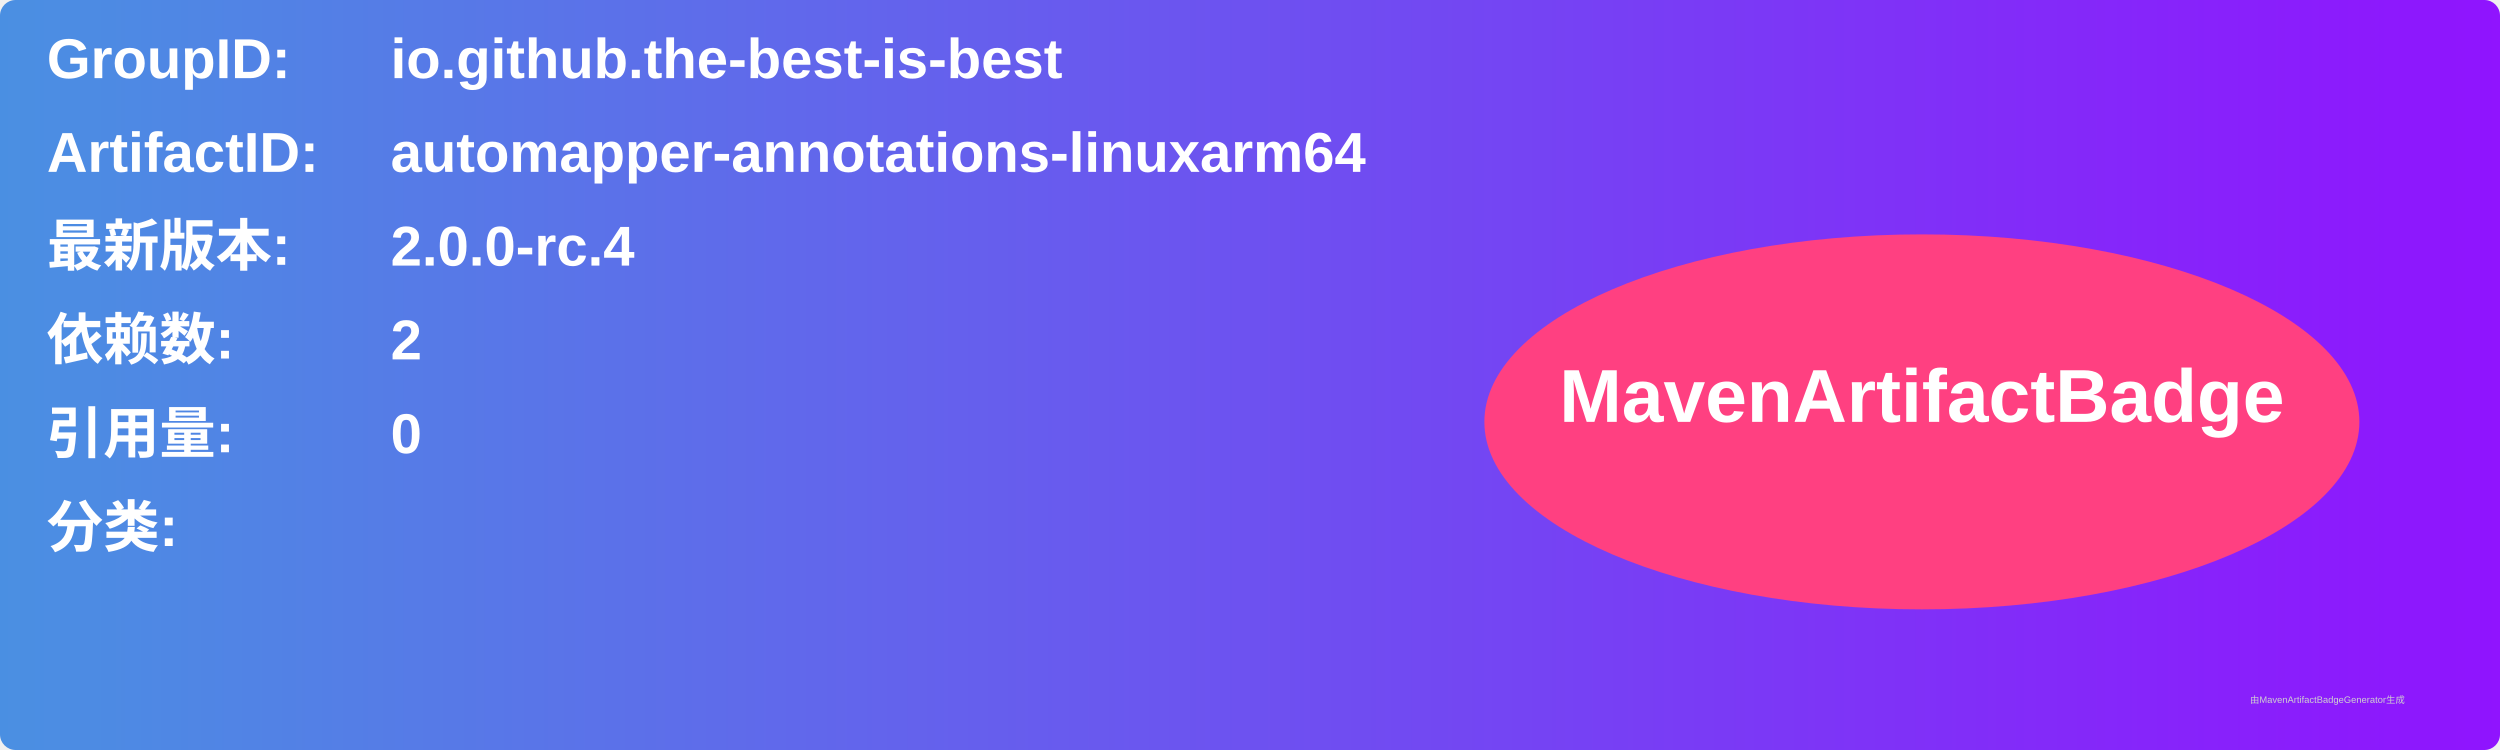
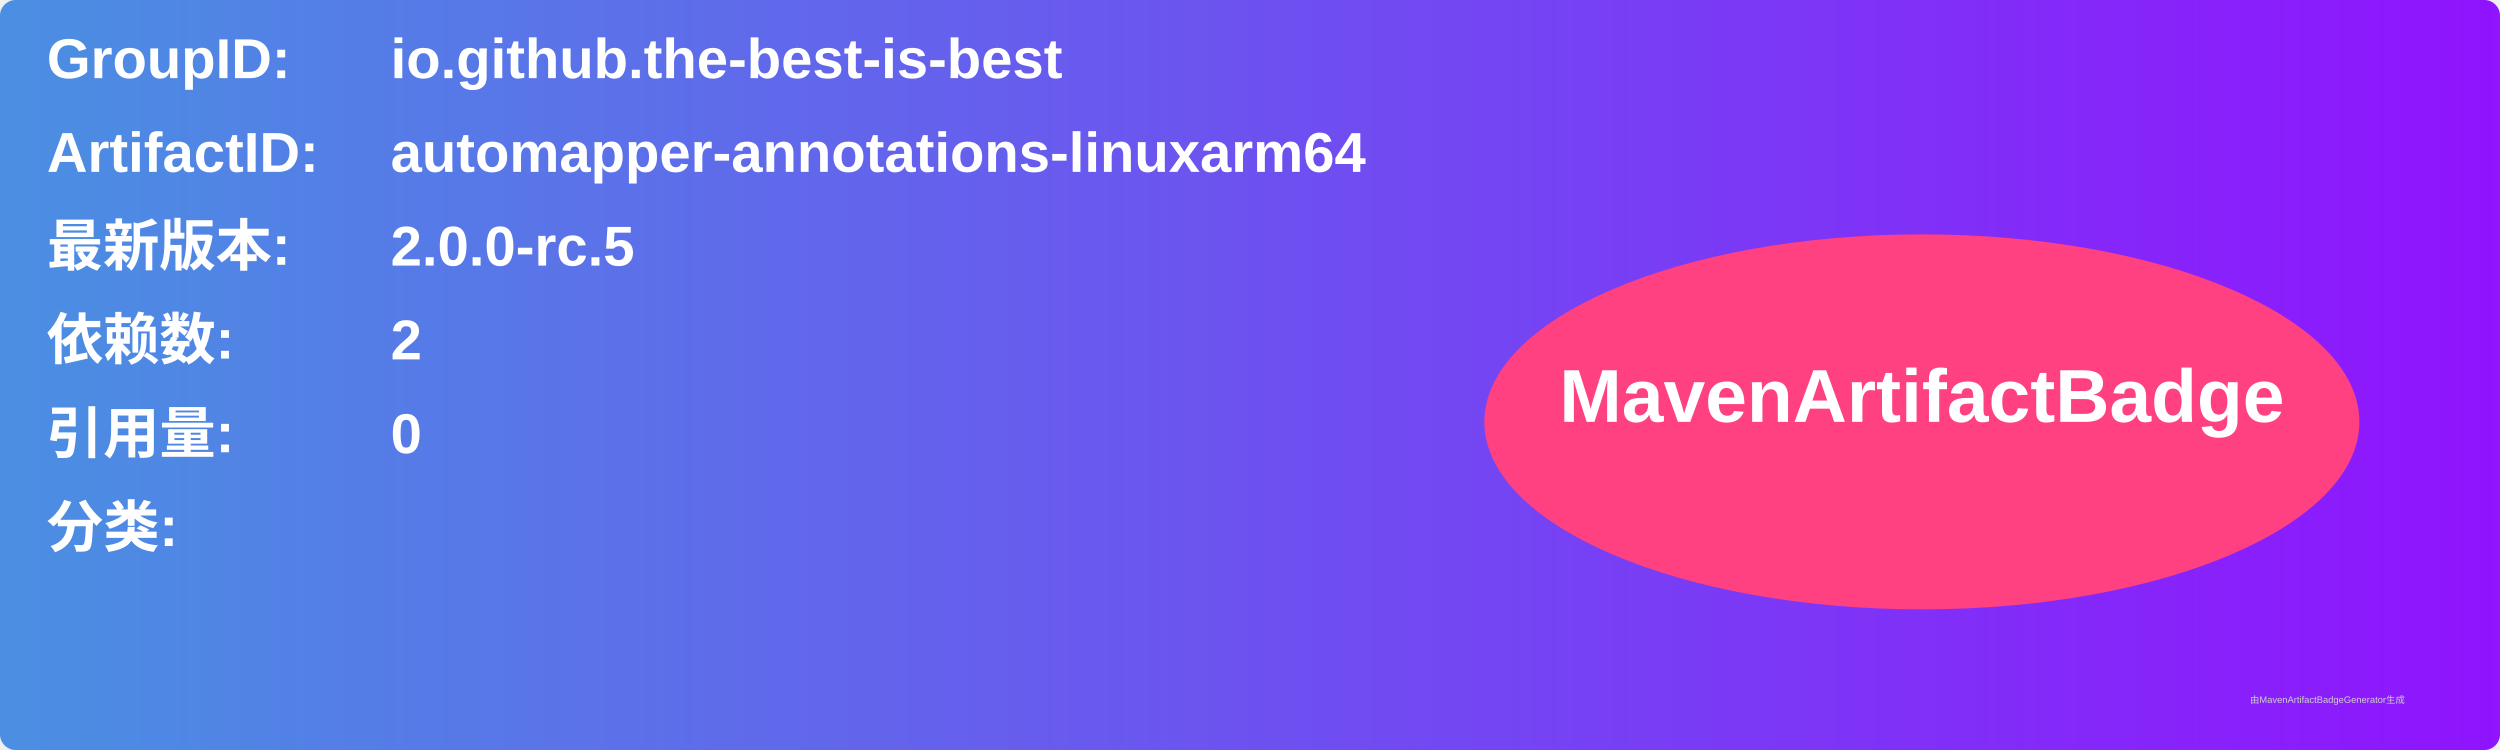
<svg xmlns="http://www.w3.org/2000/svg" width="800" height="240" viewBox="0 0 800 240">
  <linearGradient id="grad" x1="0%" y1="0%" x2="100%" y2="0%">
    <stop offset="0%" stop-color="#4a90e2" />
    <stop offset="100%" stop-color="#9013fe" />
  </linearGradient>
  <rect width="100%" height="100%" rx="5" ry="5" fill="url(#grad)" />
  <g transform="translate(15, 15)">
    <text x="0" y="10" font-family="Arial" font-size="18" fill="white" font-weight="bold" width="260">GroupID:</text>
    <text x="110" y="10" font-family="Arial" font-size="18" fill="white" font-weight="bold" width="460">io.github.the-best-is-best</text>
    <text x="0" y="40" font-family="Arial" font-size="18" fill="white" font-weight="bold" width="260">ArtifactID:</text>
    <text x="110" y="40" font-family="Arial" font-size="18" fill="white" font-weight="bold" width="460">automapper-annotations-linuxarm64</text>
    <text x="0" y="70" font-family="Arial" font-size="18" fill="white" font-weight="bold">最新版本:</text>
    <text x="110" y="70" font-family="Arial" font-size="18" fill="white" font-weight="bold">
-       <tspan font-weight="bold">2.0.0-rc.4</tspan>
+       <tspan font-weight="bold">2.0.0-rc.5</tspan>
    </text>
    <text x="0" y="100" font-family="Arial" font-size="18" fill="white" font-weight="bold">依赖数: </text>
    <text x="110" y="100" font-family="Arial" font-size="18" fill="white">
      <tspan font-weight="bold">2</tspan>
    </text>
    <text x="0" y="130" font-family="Arial" font-size="18" fill="white" font-weight="bold">引用量: </text>
    <text x="110" y="130" font-family="Arial" font-size="18" fill="white">
      <tspan font-weight="bold">0</tspan>
    </text>
    <text x="0" y="160" font-family="Arial" font-size="18" fill="white" font-weight="bold">分类:</text>
    <text x="10" y="190" font-family="Arial" font-size="10" fill="white">
      <tspan font-weight="bold" />
    </text>
    <ellipse cx="600" cy="120" rx="140" ry="60" fill="#ff4081" />
    <text x="600" y="120" text-anchor="middle" font-family="Arial" font-size="24" fill="white" font-weight="bold">MavenArtifactBadge</text>
  </g>
  <text x="720" y="225" font-family="Arial" font-size="3" fill="#d0d0d0">由MavenArtifactBadgeGenerator生成</text>
</svg>
